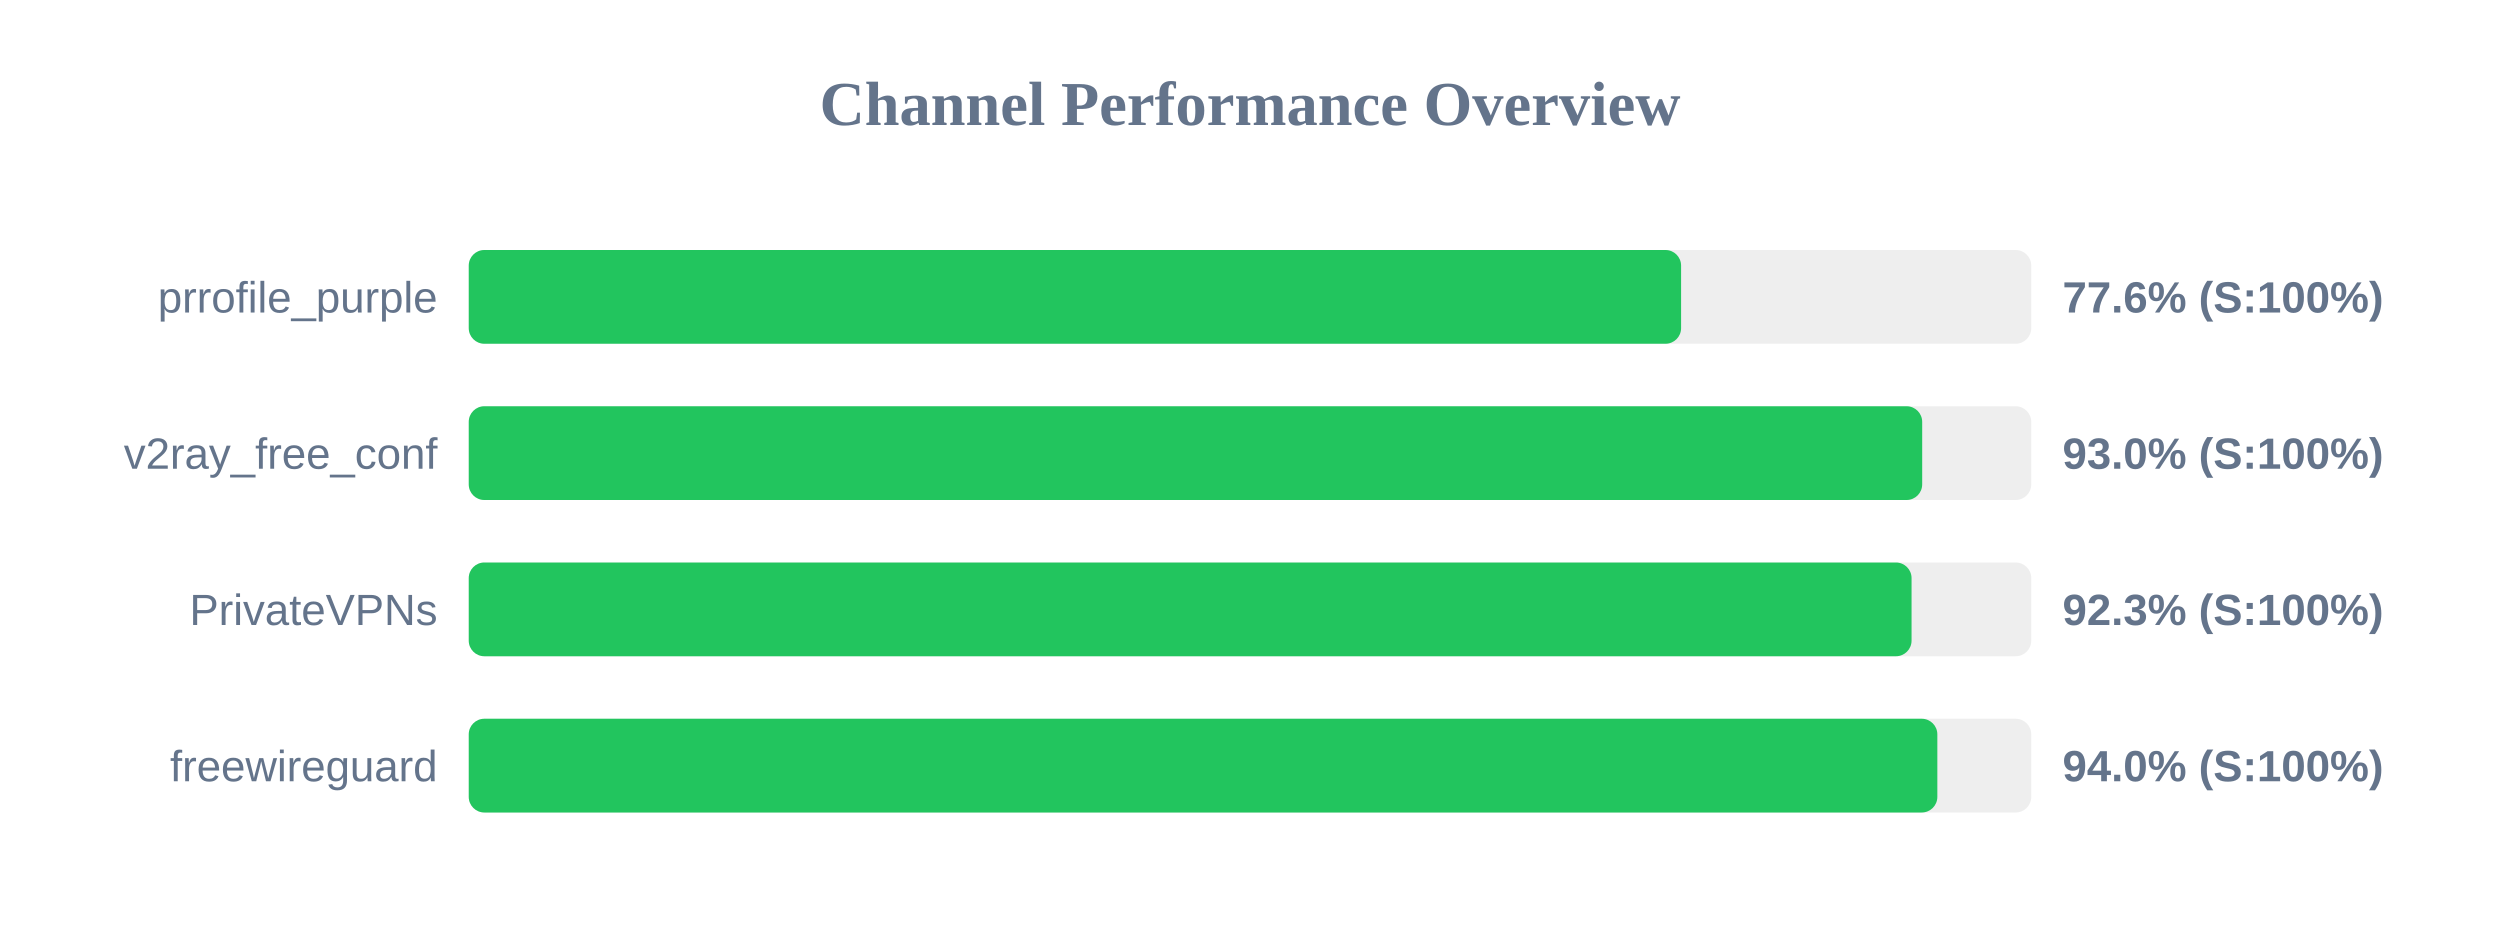
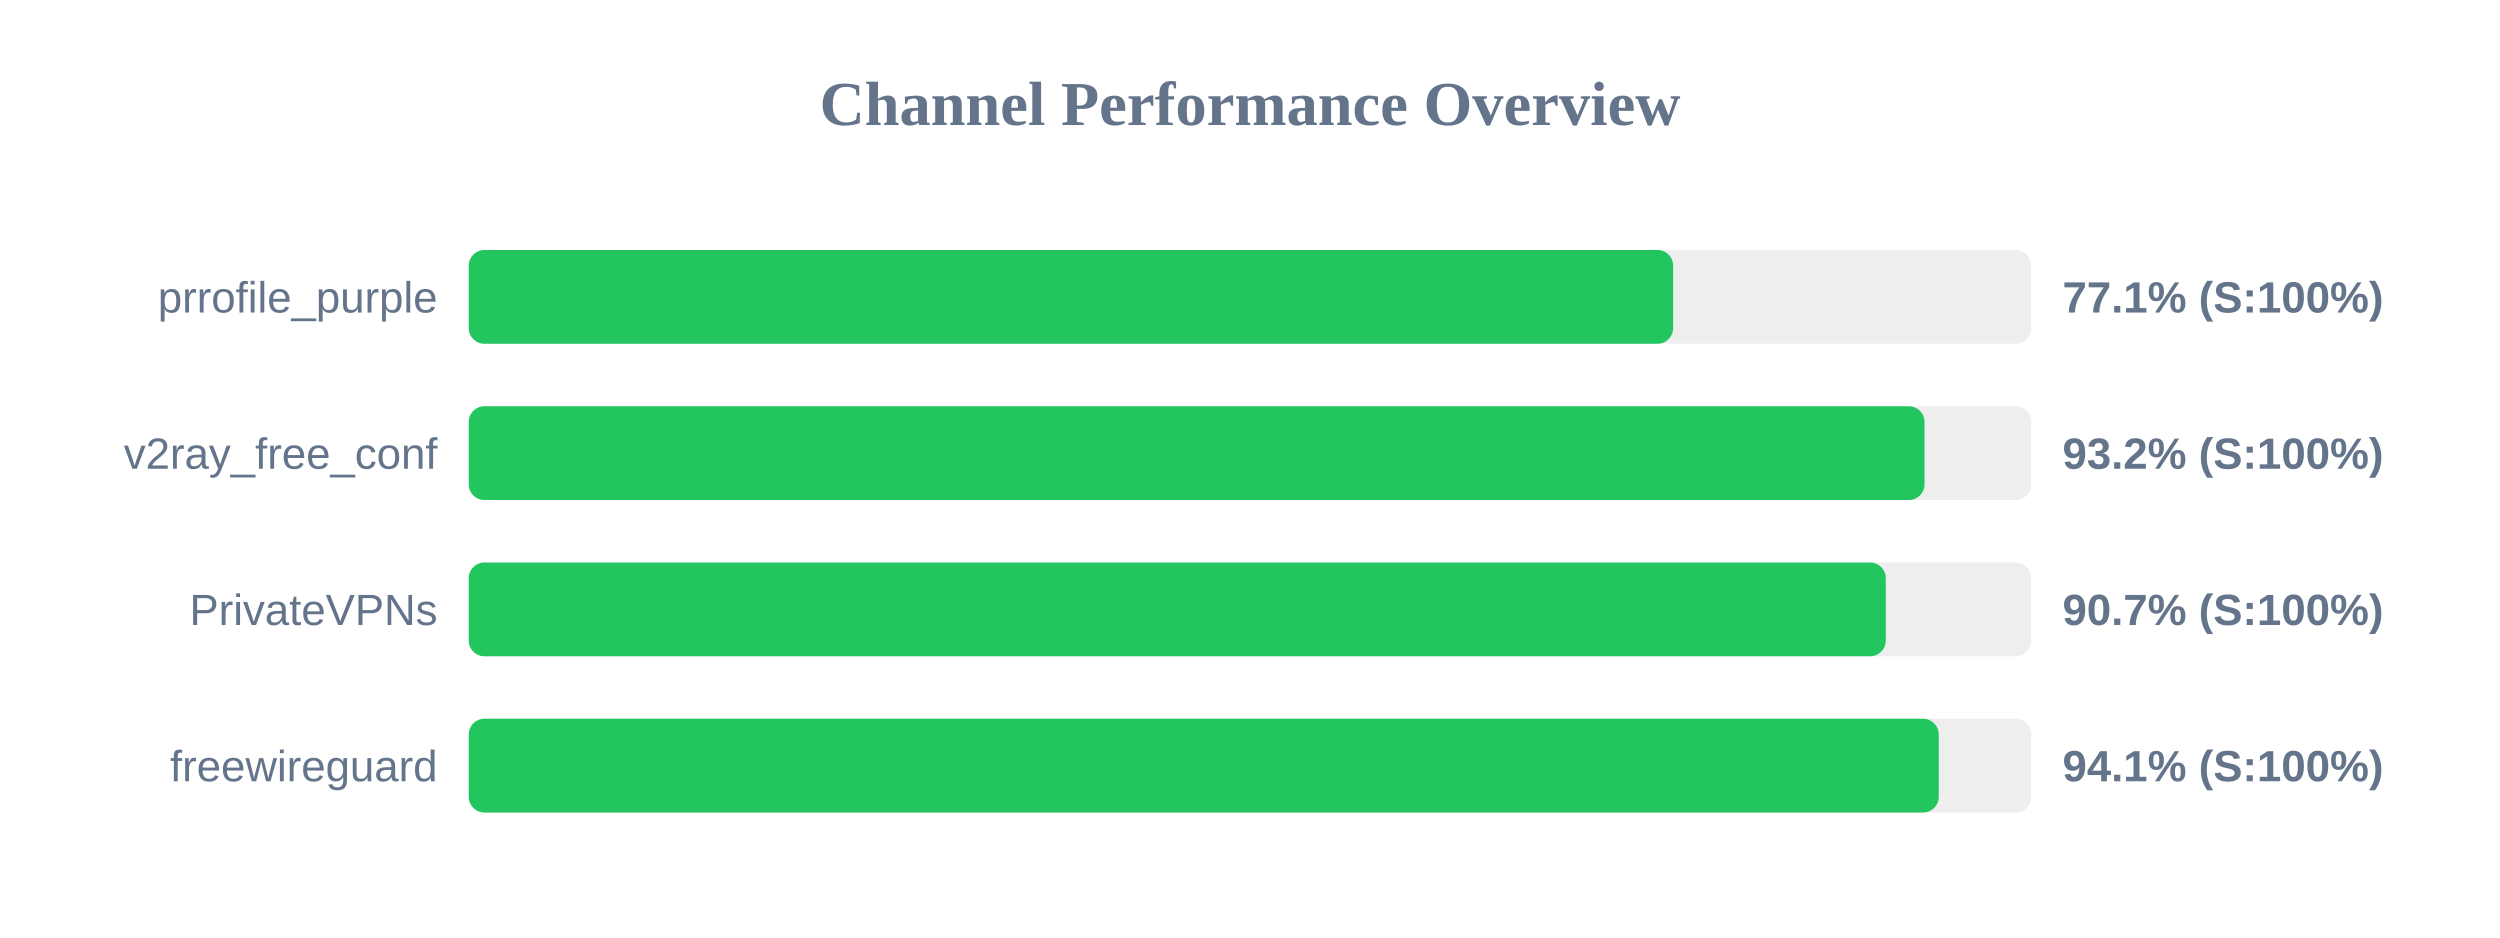
<svg xmlns="http://www.w3.org/2000/svg" width="800" height="300" version="1.1">
  <style>
        .row { font: 14px Arial; fill: #64748b; }
        .score { font: bold 14px Arial; fill: #64748b; }
    </style>
  <text x="400" y="40" text-anchor="middle" font-size="20px" font-weight="bold" fill="#64748b">Channel Performance Overview</text>
  <rect x="150" y="80" width="500" height="30" fill="#eee" rx="5" />
-   <rect x="150" y="80" width="387.95" height="30" fill="#22c55e" rx="5" />
+   <rect x="150" y="80" width="385.4" height="30" fill="#22c55e" rx="5" />
  <text x="140" y="100" text-anchor="end" class="row">prrofile_purple</text>
-   <text x="660" y="100" text-anchor="start" class="score">77.6% (S:100%)</text>
+   <text x="660" y="100" text-anchor="start" class="score">77.1% (S:100%)</text>
  <rect x="150" y="130" width="500" height="30" fill="#eee" rx="5" />
-   <rect x="150" y="130" width="465.1" height="30" fill="#22c55e" rx="5" />
+   <rect x="150" y="130" width="465.85" height="30" fill="#22c55e" rx="5" />
  <text x="140" y="150" text-anchor="end" class="row">v2ray_free_conf</text>
-   <text x="660" y="150" text-anchor="start" class="score">93.0% (S:100%)</text>
+   <text x="660" y="150" text-anchor="start" class="score">93.2% (S:100%)</text>
  <rect x="150" y="180" width="500" height="30" fill="#eee" rx="5" />
-   <rect x="150" y="180" width="461.7" height="30" fill="#22c55e" rx="5" />
+   <rect x="150" y="180" width="453.45" height="30" fill="#22c55e" rx="5" />
  <text x="140" y="200" text-anchor="end" class="row">PrivateVPNs</text>
-   <text x="660" y="200" text-anchor="start" class="score">92.3% (S:100%)</text>
+   <text x="660" y="200" text-anchor="start" class="score">90.7% (S:100%)</text>
  <rect x="150" y="230" width="500" height="30" fill="#eee" rx="5" />
-   <rect x="150" y="230" width="469.95" height="30" fill="#22c55e" rx="5" />
+   <rect x="150" y="230" width="470.4" height="30" fill="#22c55e" rx="5" />
  <text x="140" y="250" text-anchor="end" class="row">freewireguard</text>
-   <text x="660" y="250" text-anchor="start" class="score">94.0% (S:100%)</text>
+   <text x="660" y="250" text-anchor="start" class="score">94.1% (S:100%)</text>
</svg>
